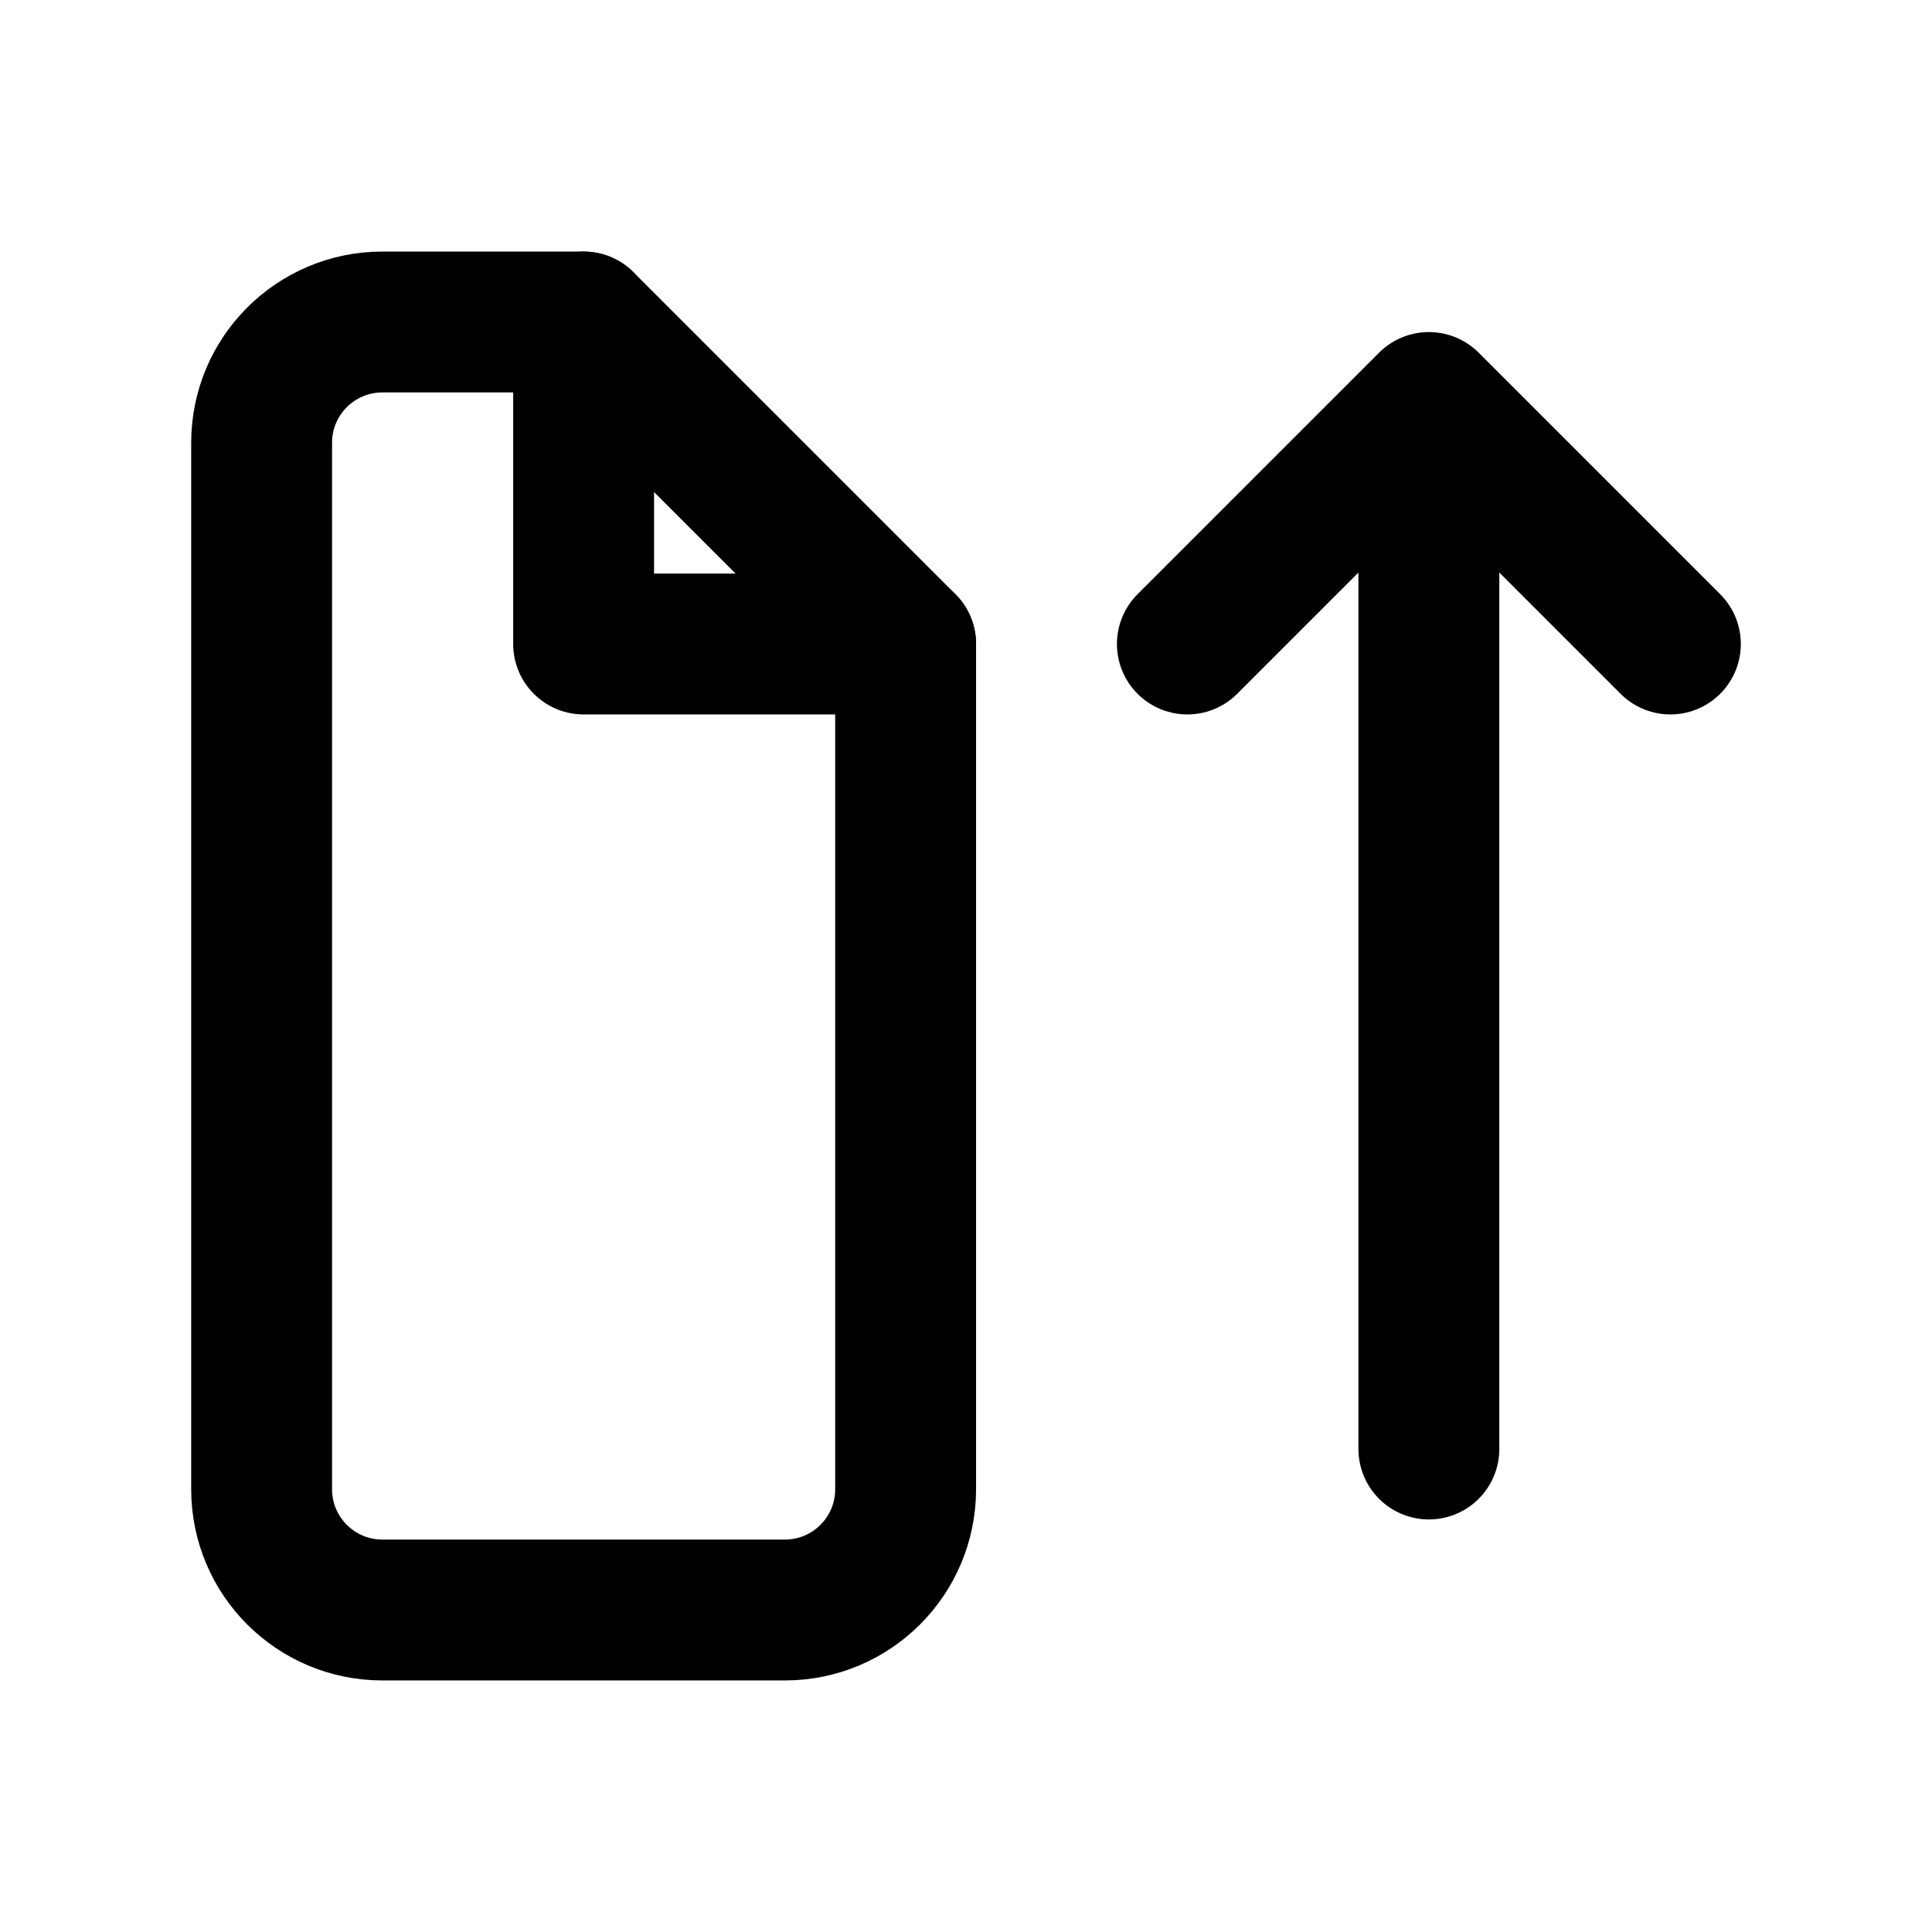
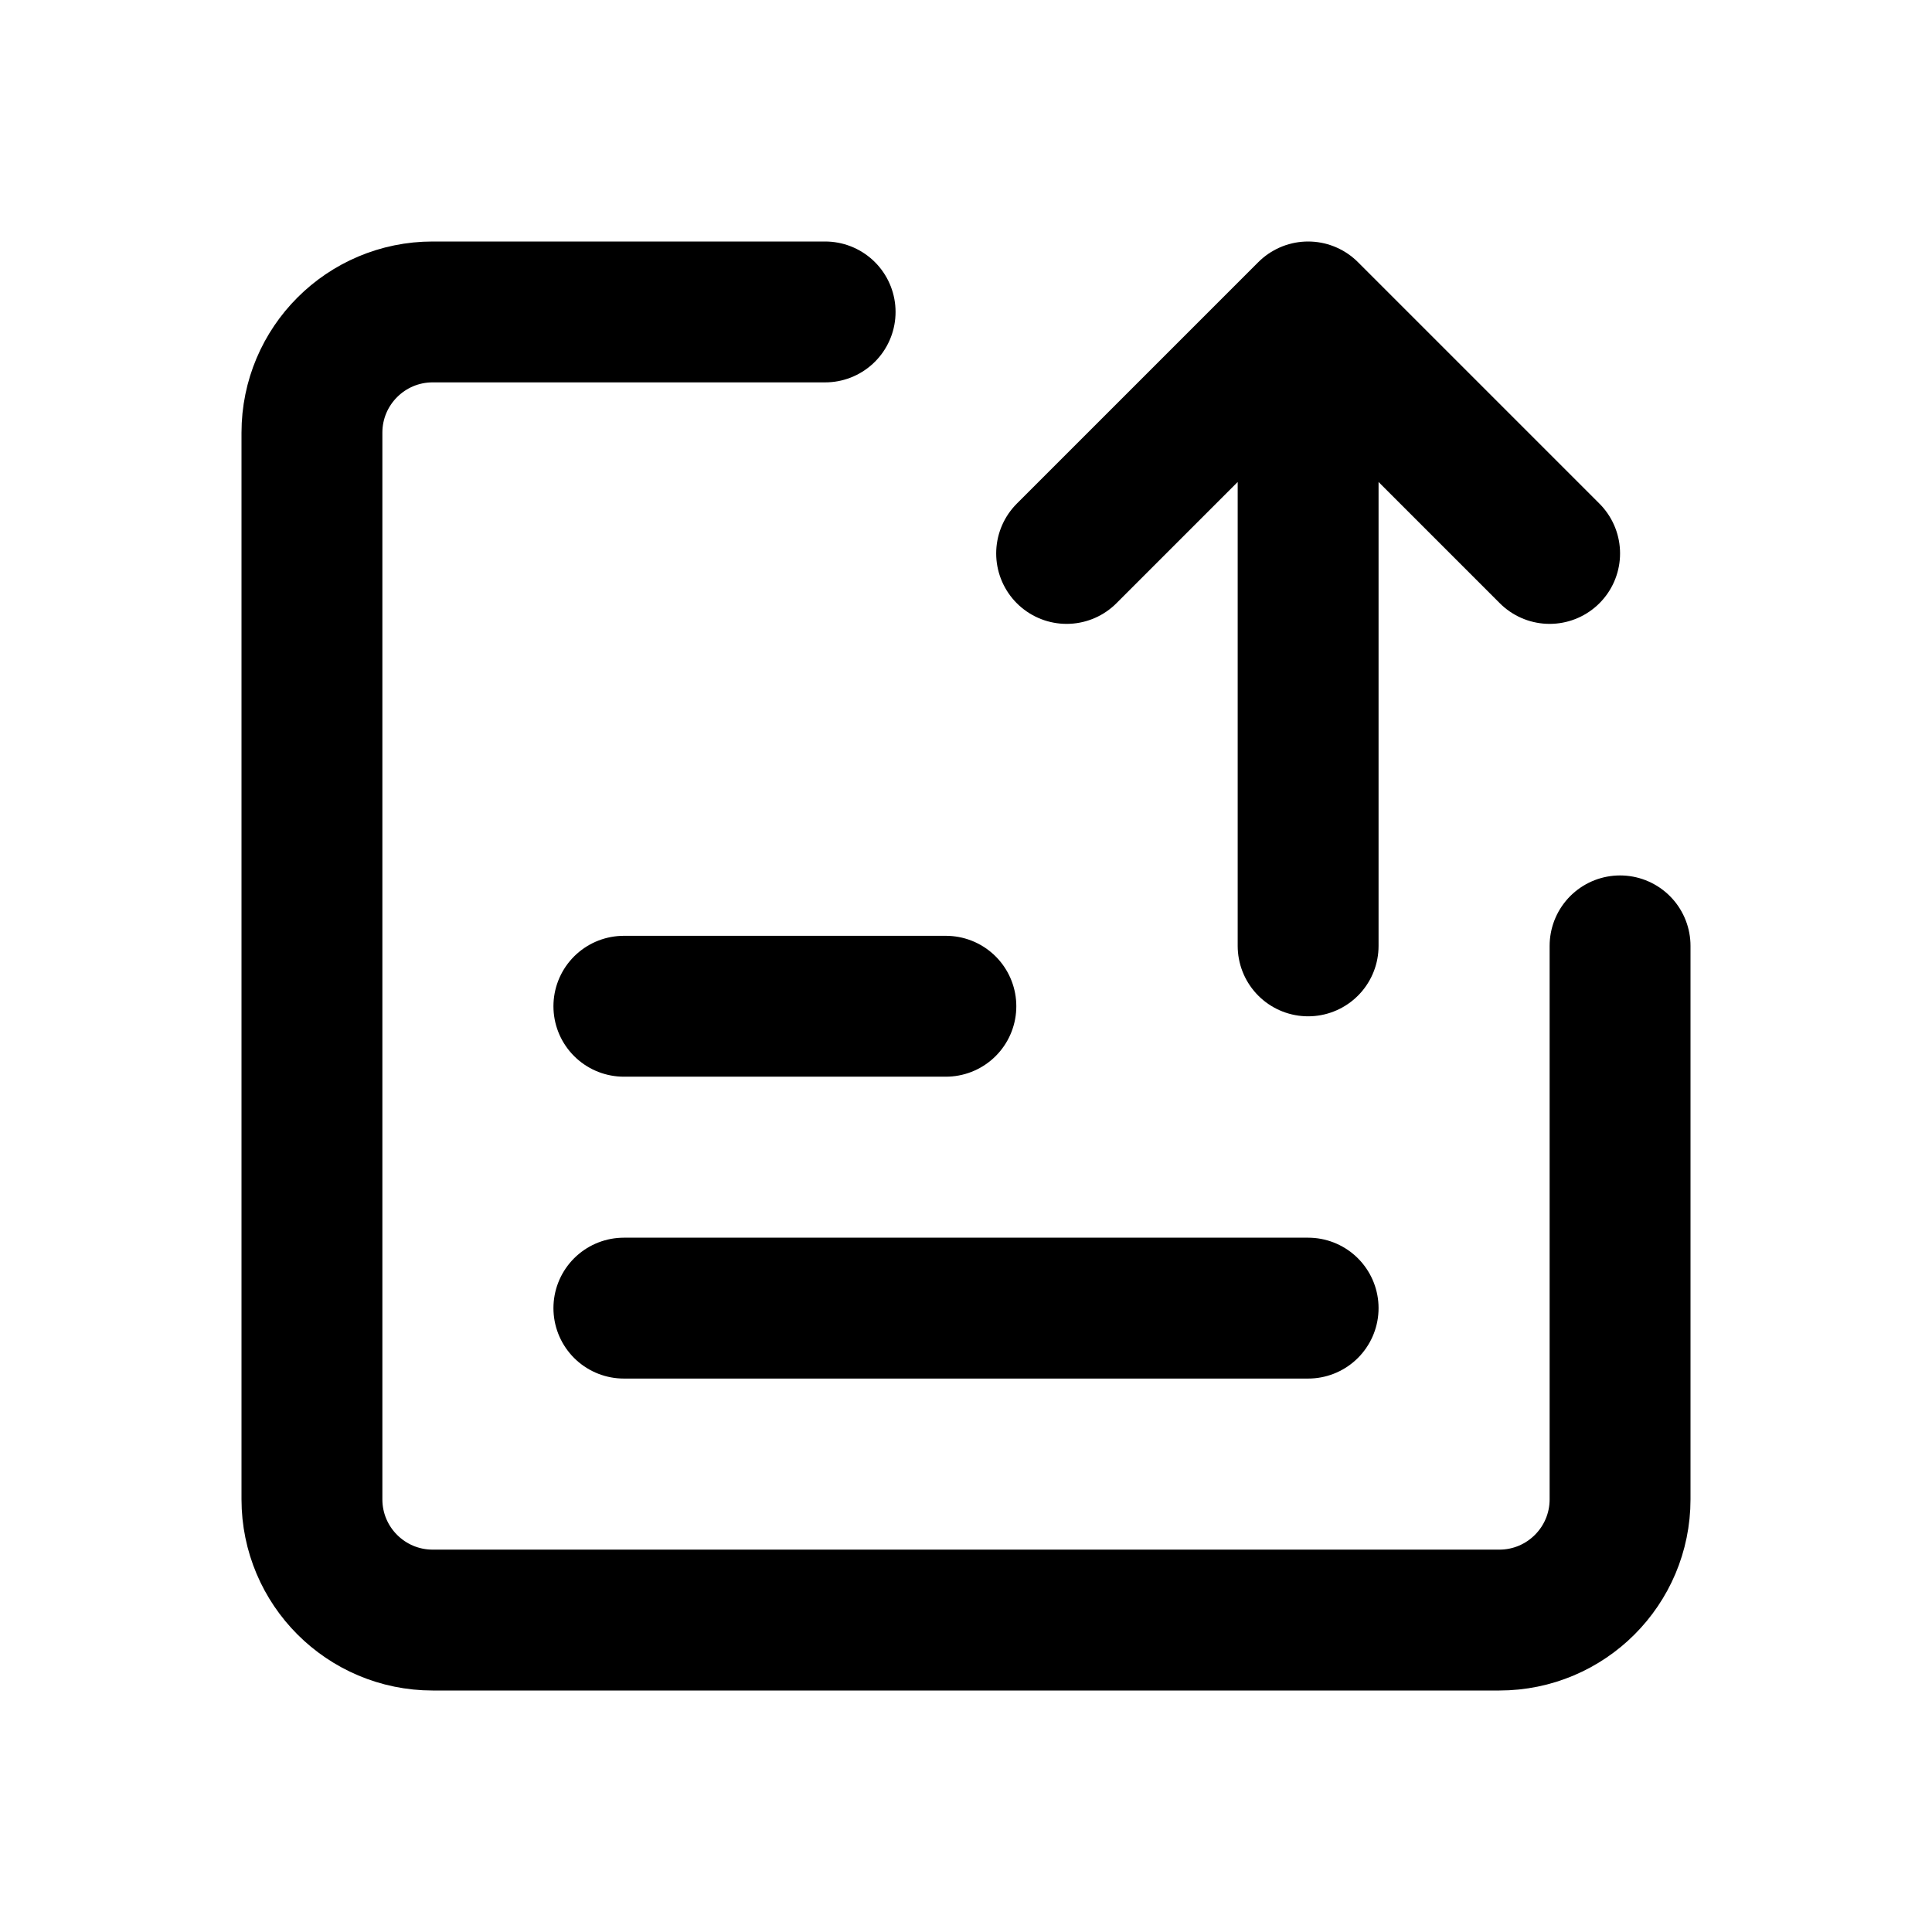
<svg xmlns="http://www.w3.org/2000/svg" width="24" height="24" viewBox="0 0 24 24" fill="none" stroke="currentColor" stroke-width="1.75" stroke-linecap="round" stroke-linejoin="round" aria-hidden="true" focusable="false">
-   <path d="M7.25 4h-2.5a1.5 1.5 0 0 0-1.5 1.5v13a1.5 1.5 0 0 0 1.5 1.5h5a1.5 1.5 0 0 0 1.5-1.5V8Z" />
-   <path d="M7.25 4v4h4" />
-   <path d="M17.75 18V5m-3 3 3-3 3 3" />
+   <path d="M10.25 3.875H5.375A1.5 1.5 0 0 0 3.875 5.375V18.625A1.5 1.5 0 0 0 5.375 20.125H18.625A1.5 1.5 0 0 0 20.125 18.625V11.75" />
+   <path d="M7.75 12.5H11.75M7.75 16.25H16.25" />
+   <path d="M16.25 11.75V3.875M13.25 6.875L16.25 3.875 19.25 6.875" />
</svg>
